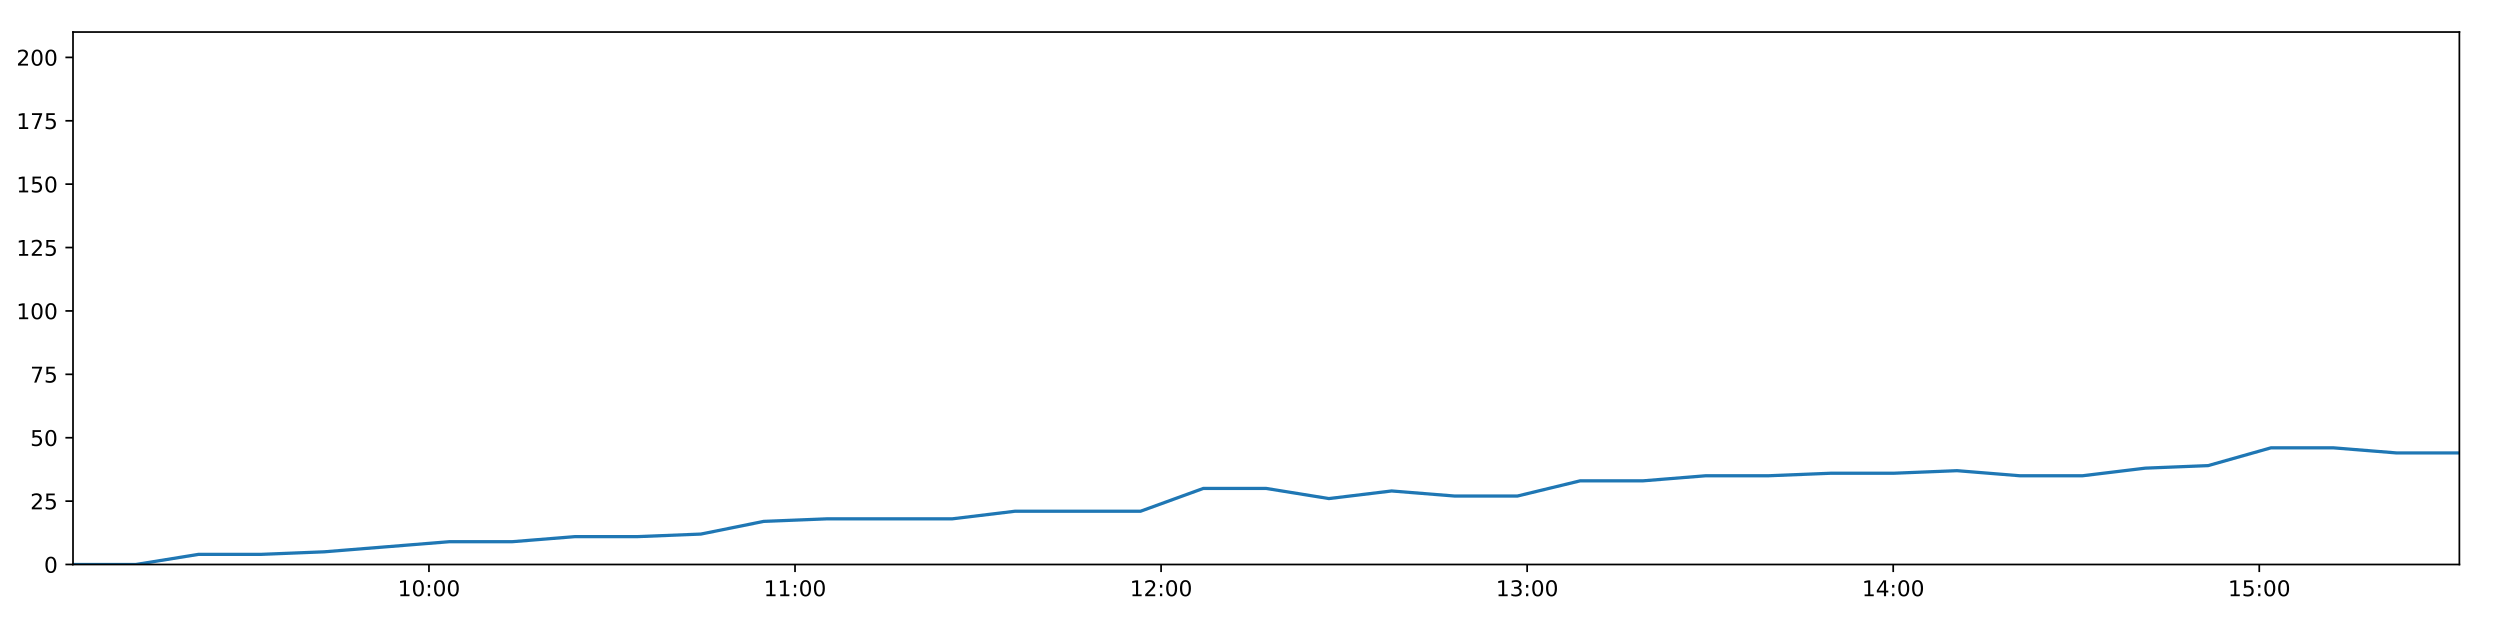
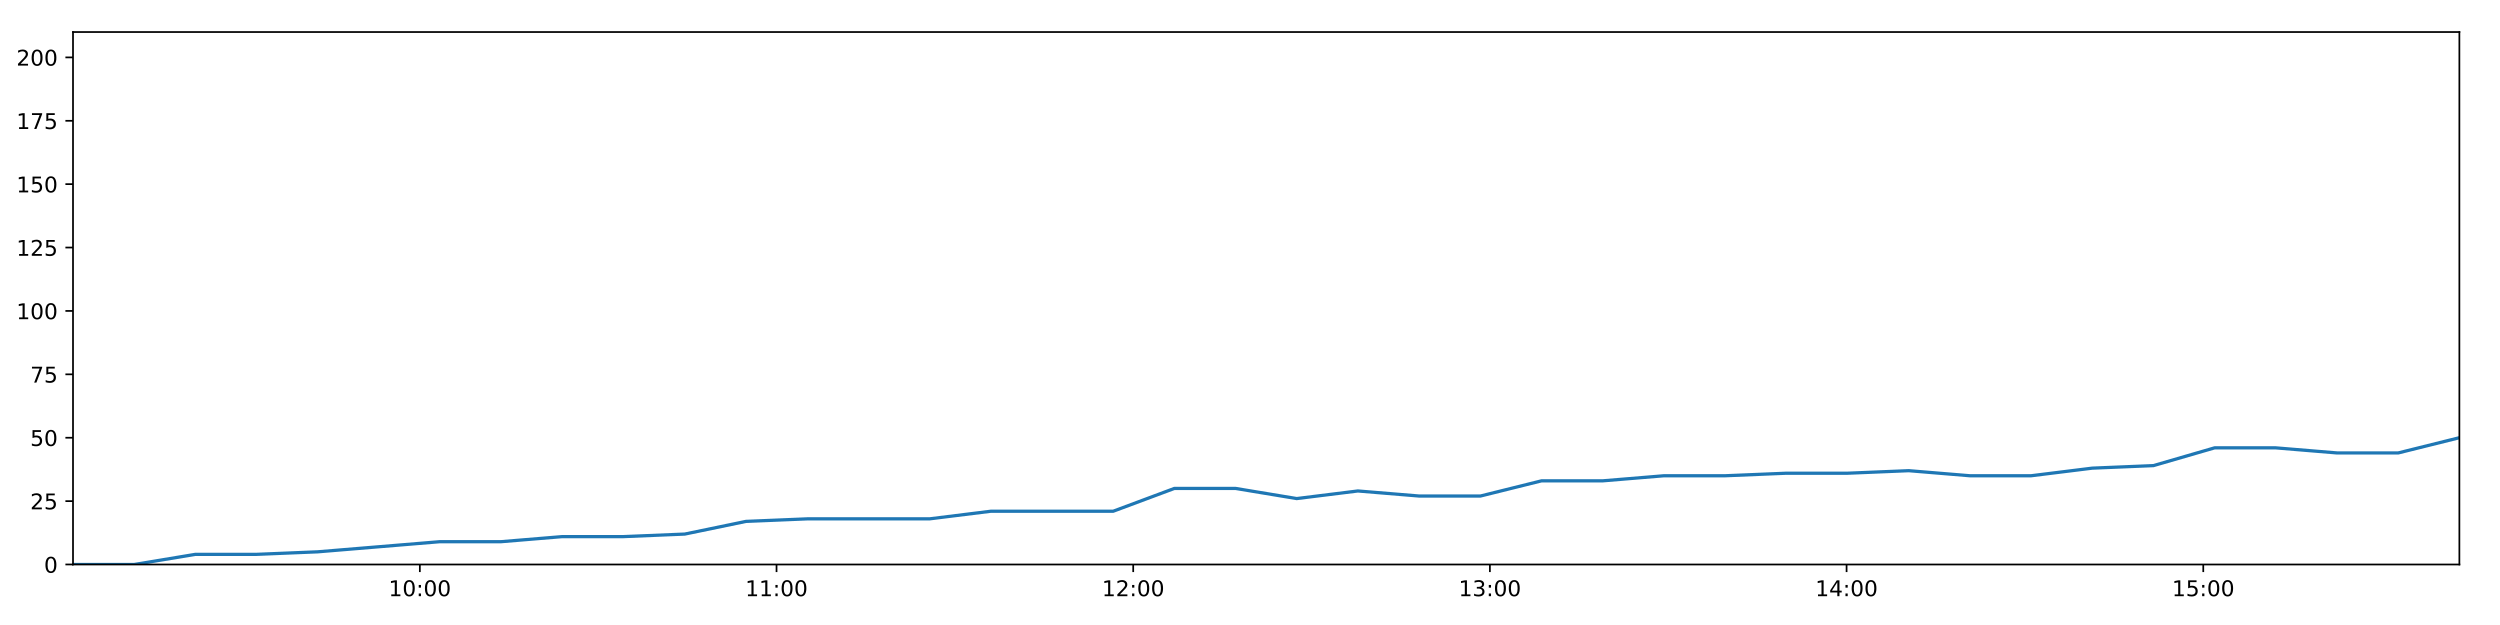
<svg xmlns="http://www.w3.org/2000/svg" xmlns:xlink="http://www.w3.org/1999/xlink" height="288pt" version="1.1" viewBox="0 0 1152 288" width="1152pt">
  <defs>
    <style type="text/css">
*{stroke-linecap:butt;stroke-linejoin:round;}
  </style>
  </defs>
  <g id="figure_1">
    <g id="patch_1">
      <path d="M 0 288  L 1152 288  L 1152 0  L 0 0  z " style="fill:#ffffff;" />
    </g>
    <g id="axes_1">
      <g id="patch_2">
        <path d="M 33.64 260.12  L 1133.28 260.12  L 1133.28 14.76  L 33.64 14.76  z " style="fill:#ffffff;" />
      </g>
      <g id="matplotlib.axis_1">
        <g id="xtick_1">
          <g id="line2d_1">
            <defs>
-               <path d="M 0 0  L 0 3.5  " id="m5a29240f09" style="stroke:#000000;stroke-width:0.8;" />
-             </defs>
-             <g>
-               <use style="stroke:#000000;stroke-width:0.8;" x="197.666" xlink:href="#m5a29240f09" y="260.12" />
+               <path d="M 0 0  L 0 3.5  " id="mf6a2a6a400" style="stroke:#000000;stroke-width:0.8;" />
+             </defs>
+             <g>
+               <use style="stroke:#000000;stroke-width:0.8;" x="193.465" xlink:href="#mf6a2a6a400" y="260.12" />
            </g>
          </g>
          <g id="text_1">
            <defs>
              <path d="M 12.406 8.297  L 28.516 8.297  L 28.516 63.922  L 10.984 60.406  L 10.984 69.391  L 28.422 72.906  L 38.281 72.906  L 38.281 8.297  L 54.391 8.297  L 54.391 0  L 12.406 0  z " id="DejaVuSans-49" />
              <path d="M 31.781 66.406  Q 24.172 66.406 20.328 58.906  Q 16.5 51.422 16.5 36.375  Q 16.5 21.391 20.328 13.891  Q 24.172 6.391 31.781 6.391  Q 39.453 6.391 43.281 13.891  Q 47.125 21.391 47.125 36.375  Q 47.125 51.422 43.281 58.906  Q 39.453 66.406 31.781 66.406  z M 31.781 74.219  Q 44.047 74.219 50.516 64.516  Q 56.984 54.828 56.984 36.375  Q 56.984 17.969 50.516 8.266  Q 44.047 -1.422 31.781 -1.422  Q 19.531 -1.422 13.062 8.266  Q 6.594 17.969 6.594 36.375  Q 6.594 54.828 13.062 64.516  Q 19.531 74.219 31.781 74.219  z " id="DejaVuSans-48" />
              <path d="M 11.719 12.406  L 22.016 12.406  L 22.016 0  L 11.719 0  z M 11.719 51.703  L 22.016 51.703  L 22.016 39.312  L 11.719 39.312  z " id="DejaVuSans-58" />
            </defs>
-             <g transform="translate(183.257 274.7184)scale(0.1 -0.1)">
+             <g transform="translate(179.0554 274.7184)scale(0.1 -0.1)">
              <use xlink:href="#DejaVuSans-49" />
              <use x="63.623" xlink:href="#DejaVuSans-48" />
              <use x="127.246" xlink:href="#DejaVuSans-58" />
              <use x="160.938" xlink:href="#DejaVuSans-48" />
              <use x="224.561" xlink:href="#DejaVuSans-48" />
            </g>
          </g>
        </g>
        <g id="xtick_2">
          <g id="line2d_2">
            <g>
-               <use style="stroke:#000000;stroke-width:0.8;" x="366.347" xlink:href="#m5a29240f09" y="260.12" />
+               <use style="stroke:#000000;stroke-width:0.8;" x="357.825" xlink:href="#mf6a2a6a400" y="260.12" />
            </g>
          </g>
          <g id="text_2">
-             <g transform="translate(351.9377 274.7184)scale(0.1 -0.1)">
+             <g transform="translate(343.4152 274.7184)scale(0.1 -0.1)">
              <use xlink:href="#DejaVuSans-49" />
              <use x="63.623" xlink:href="#DejaVuSans-49" />
              <use x="127.246" xlink:href="#DejaVuSans-58" />
              <use x="160.938" xlink:href="#DejaVuSans-48" />
              <use x="224.561" xlink:href="#DejaVuSans-48" />
            </g>
          </g>
        </g>
        <g id="xtick_3">
          <g id="line2d_3">
            <g>
-               <use style="stroke:#000000;stroke-width:0.8;" x="535.028" xlink:href="#m5a29240f09" y="260.12" />
+               <use style="stroke:#000000;stroke-width:0.8;" x="522.184" xlink:href="#mf6a2a6a400" y="260.12" />
            </g>
          </g>
          <g id="text_3">
            <defs>
              <path d="M 19.188 8.297  L 53.609 8.297  L 53.609 0  L 7.328 0  L 7.328 8.297  Q 12.938 14.109 22.625 23.891  Q 32.328 33.688 34.812 36.531  Q 39.547 41.844 41.422 45.531  Q 43.312 49.219 43.312 52.781  Q 43.312 58.594 39.234 62.25  Q 35.156 65.922 28.609 65.922  Q 23.969 65.922 18.812 64.312  Q 13.672 62.703 7.812 59.422  L 7.812 69.391  Q 13.766 71.781 18.938 73  Q 24.125 74.219 28.422 74.219  Q 39.75 74.219 46.484 68.547  Q 53.219 62.891 53.219 53.422  Q 53.219 48.922 51.531 44.891  Q 49.859 40.875 45.406 35.406  Q 44.188 33.984 37.641 27.219  Q 31.109 20.453 19.188 8.297  z " id="DejaVuSans-50" />
            </defs>
-             <g transform="translate(520.6184 274.7184)scale(0.1 -0.1)">
+             <g transform="translate(507.775 274.7184)scale(0.1 -0.1)">
              <use xlink:href="#DejaVuSans-49" />
              <use x="63.623" xlink:href="#DejaVuSans-50" />
              <use x="127.246" xlink:href="#DejaVuSans-58" />
              <use x="160.938" xlink:href="#DejaVuSans-48" />
              <use x="224.561" xlink:href="#DejaVuSans-48" />
            </g>
          </g>
        </g>
        <g id="xtick_4">
          <g id="line2d_4">
            <g>
-               <use style="stroke:#000000;stroke-width:0.8;" x="703.708" xlink:href="#m5a29240f09" y="260.12" />
+               <use style="stroke:#000000;stroke-width:0.8;" x="686.544" xlink:href="#mf6a2a6a400" y="260.12" />
            </g>
          </g>
          <g id="text_4">
            <defs>
              <path d="M 40.578 39.312  Q 47.656 37.797 51.625 33  Q 55.609 28.219 55.609 21.188  Q 55.609 10.406 48.188 4.484  Q 40.766 -1.422 27.094 -1.422  Q 22.516 -1.422 17.656 -0.516  Q 12.797 0.391 7.625 2.203  L 7.625 11.719  Q 11.719 9.328 16.594 8.109  Q 21.484 6.891 26.812 6.891  Q 36.078 6.891 40.938 10.547  Q 45.797 14.203 45.797 21.188  Q 45.797 27.641 41.281 31.266  Q 36.766 34.906 28.719 34.906  L 20.219 34.906  L 20.219 43.016  L 29.109 43.016  Q 36.375 43.016 40.234 45.922  Q 44.094 48.828 44.094 54.297  Q 44.094 59.906 40.109 62.906  Q 36.141 65.922 28.719 65.922  Q 24.656 65.922 20.016 65.031  Q 15.375 64.156 9.812 62.312  L 9.812 71.094  Q 15.438 72.656 20.344 73.438  Q 25.25 74.219 29.594 74.219  Q 40.828 74.219 47.359 69.109  Q 53.906 64.016 53.906 55.328  Q 53.906 49.266 50.438 45.094  Q 46.969 40.922 40.578 39.312  z " id="DejaVuSans-51" />
            </defs>
-             <g transform="translate(689.2991 274.7184)scale(0.1 -0.1)">
+             <g transform="translate(672.1348 274.7184)scale(0.1 -0.1)">
              <use xlink:href="#DejaVuSans-49" />
              <use x="63.623" xlink:href="#DejaVuSans-51" />
              <use x="127.246" xlink:href="#DejaVuSans-58" />
              <use x="160.938" xlink:href="#DejaVuSans-48" />
              <use x="224.561" xlink:href="#DejaVuSans-48" />
            </g>
          </g>
        </g>
        <g id="xtick_5">
          <g id="line2d_5">
            <g>
-               <use style="stroke:#000000;stroke-width:0.8;" x="872.389" xlink:href="#m5a29240f09" y="260.12" />
+               <use style="stroke:#000000;stroke-width:0.8;" x="850.904" xlink:href="#mf6a2a6a400" y="260.12" />
            </g>
          </g>
          <g id="text_5">
            <defs>
              <path d="M 37.797 64.312  L 12.891 25.391  L 37.797 25.391  z M 35.203 72.906  L 47.609 72.906  L 47.609 25.391  L 58.016 25.391  L 58.016 17.188  L 47.609 17.188  L 47.609 0  L 37.797 0  L 37.797 17.188  L 4.891 17.188  L 4.891 26.703  z " id="DejaVuSans-52" />
            </defs>
-             <g transform="translate(857.9797 274.7184)scale(0.1 -0.1)">
+             <g transform="translate(836.4946 274.7184)scale(0.1 -0.1)">
              <use xlink:href="#DejaVuSans-49" />
              <use x="63.623" xlink:href="#DejaVuSans-52" />
              <use x="127.246" xlink:href="#DejaVuSans-58" />
              <use x="160.938" xlink:href="#DejaVuSans-48" />
              <use x="224.561" xlink:href="#DejaVuSans-48" />
            </g>
          </g>
        </g>
        <g id="xtick_6">
          <g id="line2d_6">
            <g>
-               <use style="stroke:#000000;stroke-width:0.8;" x="1041.07" xlink:href="#m5a29240f09" y="260.12" />
+               <use style="stroke:#000000;stroke-width:0.8;" x="1015.264" xlink:href="#mf6a2a6a400" y="260.12" />
            </g>
          </g>
          <g id="text_6">
            <defs>
              <path d="M 10.797 72.906  L 49.516 72.906  L 49.516 64.594  L 19.828 64.594  L 19.828 46.734  Q 21.969 47.469 24.109 47.828  Q 26.266 48.188 28.422 48.188  Q 40.625 48.188 47.75 41.5  Q 54.891 34.812 54.891 23.391  Q 54.891 11.625 47.562 5.094  Q 40.234 -1.422 26.906 -1.422  Q 22.312 -1.422 17.547 -0.641  Q 12.797 0.141 7.719 1.703  L 7.719 11.625  Q 12.109 9.234 16.797 8.062  Q 21.484 6.891 26.703 6.891  Q 35.156 6.891 40.078 11.328  Q 45.016 15.766 45.016 23.391  Q 45.016 31 40.078 35.438  Q 35.156 39.891 26.703 39.891  Q 22.75 39.891 18.812 39.016  Q 14.891 38.141 10.797 36.281  z " id="DejaVuSans-53" />
            </defs>
-             <g transform="translate(1026.66 274.7184)scale(0.1 -0.1)">
+             <g transform="translate(1000.854 274.7184)scale(0.1 -0.1)">
              <use xlink:href="#DejaVuSans-49" />
              <use x="63.623" xlink:href="#DejaVuSans-53" />
              <use x="127.246" xlink:href="#DejaVuSans-58" />
              <use x="160.938" xlink:href="#DejaVuSans-48" />
              <use x="224.561" xlink:href="#DejaVuSans-48" />
            </g>
          </g>
        </g>
      </g>
      <g id="matplotlib.axis_2">
        <g id="ytick_1">
          <g id="line2d_7">
            <defs>
-               <path d="M 0 0  L -3.5 0  " id="m7002061f31" style="stroke:#000000;stroke-width:0.8;" />
-             </defs>
-             <g>
-               <use style="stroke:#000000;stroke-width:0.8;" x="33.64" xlink:href="#m7002061f31" y="260.12" />
+               <path d="M 0 0  L -3.5 0  " id="ma29301466c" style="stroke:#000000;stroke-width:0.8;" />
+             </defs>
+             <g>
+               <use style="stroke:#000000;stroke-width:0.8;" x="33.64" xlink:href="#ma29301466c" y="260.12" />
            </g>
          </g>
          <g id="text_7">
            <g transform="translate(20.2775 263.9192)scale(0.1 -0.1)">
              <use xlink:href="#DejaVuSans-48" />
            </g>
          </g>
        </g>
        <g id="ytick_2">
          <g id="line2d_8">
            <g>
-               <use style="stroke:#000000;stroke-width:0.8;" x="33.64" xlink:href="#m7002061f31" y="230.91" />
+               <use style="stroke:#000000;stroke-width:0.8;" x="33.64" xlink:href="#ma29301466c" y="230.91" />
            </g>
          </g>
          <g id="text_8">
            <g transform="translate(13.915 234.7097)scale(0.1 -0.1)">
              <use xlink:href="#DejaVuSans-50" />
              <use x="63.623" xlink:href="#DejaVuSans-53" />
            </g>
          </g>
        </g>
        <g id="ytick_3">
          <g id="line2d_9">
            <g>
-               <use style="stroke:#000000;stroke-width:0.8;" x="33.64" xlink:href="#m7002061f31" y="201.701" />
+               <use style="stroke:#000000;stroke-width:0.8;" x="33.64" xlink:href="#ma29301466c" y="201.701" />
            </g>
          </g>
          <g id="text_9">
            <g transform="translate(13.915 205.5002)scale(0.1 -0.1)">
              <use xlink:href="#DejaVuSans-53" />
              <use x="63.623" xlink:href="#DejaVuSans-48" />
            </g>
          </g>
        </g>
        <g id="ytick_4">
          <g id="line2d_10">
            <g>
-               <use style="stroke:#000000;stroke-width:0.8;" x="33.64" xlink:href="#m7002061f31" y="172.491" />
+               <use style="stroke:#000000;stroke-width:0.8;" x="33.64" xlink:href="#ma29301466c" y="172.491" />
            </g>
          </g>
          <g id="text_10">
            <defs>
              <path d="M 8.203 72.906  L 55.078 72.906  L 55.078 68.703  L 28.609 0  L 18.312 0  L 43.219 64.594  L 8.203 64.594  z " id="DejaVuSans-55" />
            </defs>
            <g transform="translate(13.915 176.2906)scale(0.1 -0.1)">
              <use xlink:href="#DejaVuSans-55" />
              <use x="63.623" xlink:href="#DejaVuSans-53" />
            </g>
          </g>
        </g>
        <g id="ytick_5">
          <g id="line2d_11">
            <g>
-               <use style="stroke:#000000;stroke-width:0.8;" x="33.64" xlink:href="#m7002061f31" y="143.282" />
+               <use style="stroke:#000000;stroke-width:0.8;" x="33.64" xlink:href="#ma29301466c" y="143.282" />
            </g>
          </g>
          <g id="text_11">
            <g transform="translate(7.5525 147.0811)scale(0.1 -0.1)">
              <use xlink:href="#DejaVuSans-49" />
              <use x="63.623" xlink:href="#DejaVuSans-48" />
              <use x="127.246" xlink:href="#DejaVuSans-48" />
            </g>
          </g>
        </g>
        <g id="ytick_6">
          <g id="line2d_12">
            <g>
-               <use style="stroke:#000000;stroke-width:0.8;" x="33.64" xlink:href="#m7002061f31" y="114.072" />
+               <use style="stroke:#000000;stroke-width:0.8;" x="33.64" xlink:href="#ma29301466c" y="114.072" />
            </g>
          </g>
          <g id="text_12">
            <g transform="translate(7.5525 117.8716)scale(0.1 -0.1)">
              <use xlink:href="#DejaVuSans-49" />
              <use x="63.623" xlink:href="#DejaVuSans-50" />
              <use x="127.246" xlink:href="#DejaVuSans-53" />
            </g>
          </g>
        </g>
        <g id="ytick_7">
          <g id="line2d_13">
            <g>
-               <use style="stroke:#000000;stroke-width:0.8;" x="33.64" xlink:href="#m7002061f31" y="84.863" />
+               <use style="stroke:#000000;stroke-width:0.8;" x="33.64" xlink:href="#ma29301466c" y="84.863" />
            </g>
          </g>
          <g id="text_13">
            <g transform="translate(7.5525 88.66208)scale(0.1 -0.1)">
              <use xlink:href="#DejaVuSans-49" />
              <use x="63.623" xlink:href="#DejaVuSans-53" />
              <use x="127.246" xlink:href="#DejaVuSans-48" />
            </g>
          </g>
        </g>
        <g id="ytick_8">
          <g id="line2d_14">
            <g>
-               <use style="stroke:#000000;stroke-width:0.8;" x="33.64" xlink:href="#m7002061f31" y="55.653" />
+               <use style="stroke:#000000;stroke-width:0.8;" x="33.64" xlink:href="#ma29301466c" y="55.653" />
            </g>
          </g>
          <g id="text_14">
            <g transform="translate(7.5525 59.45255)scale(0.1 -0.1)">
              <use xlink:href="#DejaVuSans-49" />
              <use x="63.623" xlink:href="#DejaVuSans-55" />
              <use x="127.246" xlink:href="#DejaVuSans-53" />
            </g>
          </g>
        </g>
        <g id="ytick_9">
          <g id="line2d_15">
            <g>
-               <use style="stroke:#000000;stroke-width:0.8;" x="33.64" xlink:href="#m7002061f31" y="26.444" />
+               <use style="stroke:#000000;stroke-width:0.8;" x="33.64" xlink:href="#ma29301466c" y="26.444" />
            </g>
          </g>
          <g id="text_15">
            <g transform="translate(7.5525 30.24303)scale(0.1 -0.1)">
              <use xlink:href="#DejaVuSans-50" />
              <use x="63.623" xlink:href="#DejaVuSans-48" />
              <use x="127.246" xlink:href="#DejaVuSans-48" />
            </g>
          </g>
        </g>
      </g>
      <g id="line2d_16">
-         <path clip-path="url(#p03f6c0553b)" d="M 33.64 260.12  L 62.554 260.12  L 91.498 255.446  L 120.421 255.446  L 149.361 254.278  L 178.304 251.941  L 207.211 249.605  L 236.145 249.605  L 265.068 247.268  L 294.014 247.268  L 322.955 246.099  L 351.889 240.258  L 380.85 239.089  L 409.766 239.089  L 438.693 239.089  L 467.638 235.584  L 496.628 235.584  L 525.54 235.584  L 554.482 225.069  L 583.432 225.069  L 612.351 229.742  L 641.275 226.237  L 670.295 228.574  L 699.22 228.574  L 728.15 221.563  L 757.108 221.563  L 786.043 219.227  L 814.983 219.227  L 843.929 218.058  L 872.864 218.058  L 901.796 216.89  L 930.719 219.227  L 959.64 219.227  L 988.572 215.722  L 1017.498 214.553  L 1046.409 206.374  L 1075.389 206.374  L 1104.331 208.711  L 1133.28 208.711  " style="fill:none;stroke:#1f77b4;stroke-linecap:square;stroke-width:1.5;" />
+         <path clip-path="url(#pd2a98e4b9a)" d="M 33.64 260.12  L 61.813 260.12  L 90.016 255.446  L 118.198 255.446  L 146.397 254.278  L 174.598 251.941  L 202.765 249.605  L 230.958 249.605  L 259.14 247.268  L 287.344 247.268  L 315.544 246.099  L 343.737 240.258  L 371.956 239.089  L 400.131 239.089  L 428.317 239.089  L 456.521 235.584  L 484.768 235.584  L 512.939 235.584  L 541.14 225.069  L 569.348 225.069  L 597.527 229.742  L 625.71 226.237  L 653.987 228.574  L 682.171 228.574  L 710.36 221.563  L 738.576 221.563  L 766.769 219.227  L 794.969 219.227  L 823.172 218.058  L 851.366 218.058  L 879.557 216.89  L 907.74 219.227  L 935.92 219.227  L 964.11 215.722  L 992.296 214.553  L 1020.466 206.374  L 1048.704 206.374  L 1076.905 208.711  L 1105.112 208.711  L 1133.28 201.701  " style="fill:none;stroke:#1f77b4;stroke-linecap:square;stroke-width:1.5;" />
      </g>
      <g id="patch_3">
        <path d="M 33.64 260.12  L 33.64 14.76  " style="fill:none;stroke:#000000;stroke-linecap:square;stroke-linejoin:miter;stroke-width:0.8;" />
      </g>
      <g id="patch_4">
        <path d="M 1133.28 260.12  L 1133.28 14.76  " style="fill:none;stroke:#000000;stroke-linecap:square;stroke-linejoin:miter;stroke-width:0.8;" />
      </g>
      <g id="patch_5">
        <path d="M 33.64 260.12  L 1133.28 260.12  " style="fill:none;stroke:#000000;stroke-linecap:square;stroke-linejoin:miter;stroke-width:0.8;" />
      </g>
      <g id="patch_6">
        <path d="M 33.64 14.76  L 1133.28 14.76  " style="fill:none;stroke:#000000;stroke-linecap:square;stroke-linejoin:miter;stroke-width:0.8;" />
      </g>
    </g>
  </g>
  <defs>
-     <clipPath id="p03f6c0553b">
+     <clipPath id="pd2a98e4b9a">
      <rect height="245.36" width="1099.64" x="33.64" y="14.76" />
    </clipPath>
  </defs>
</svg>
